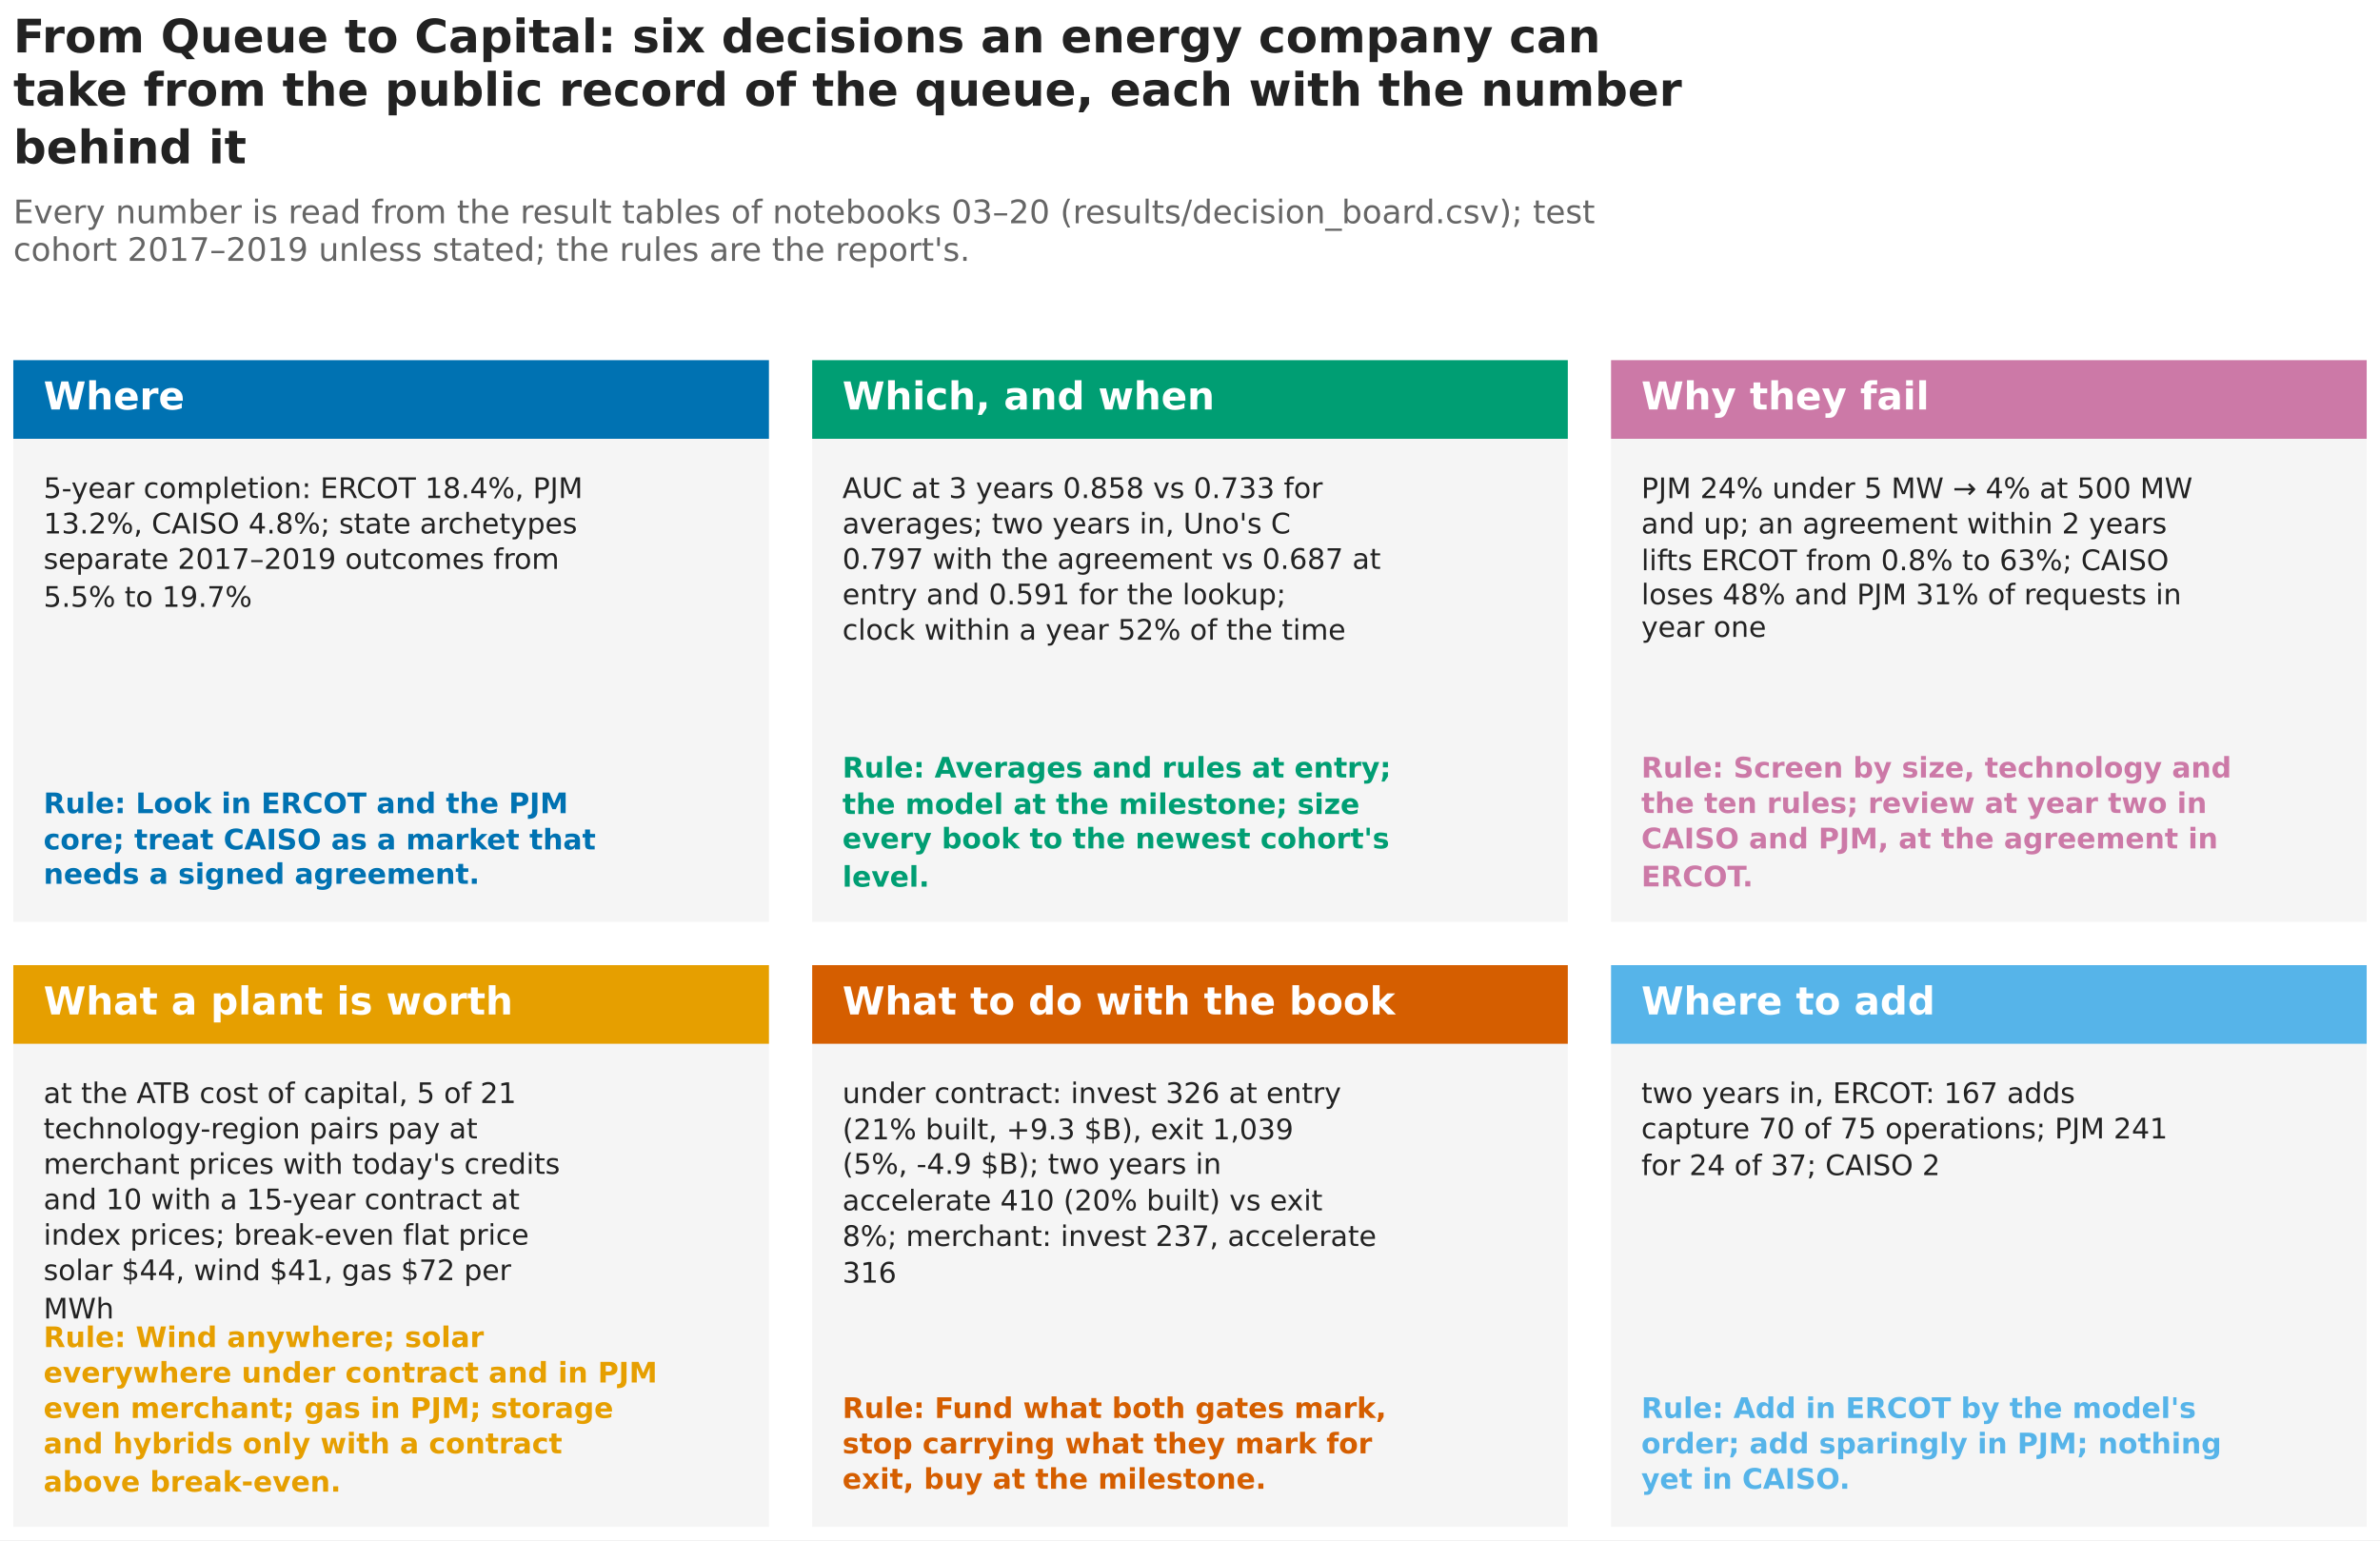
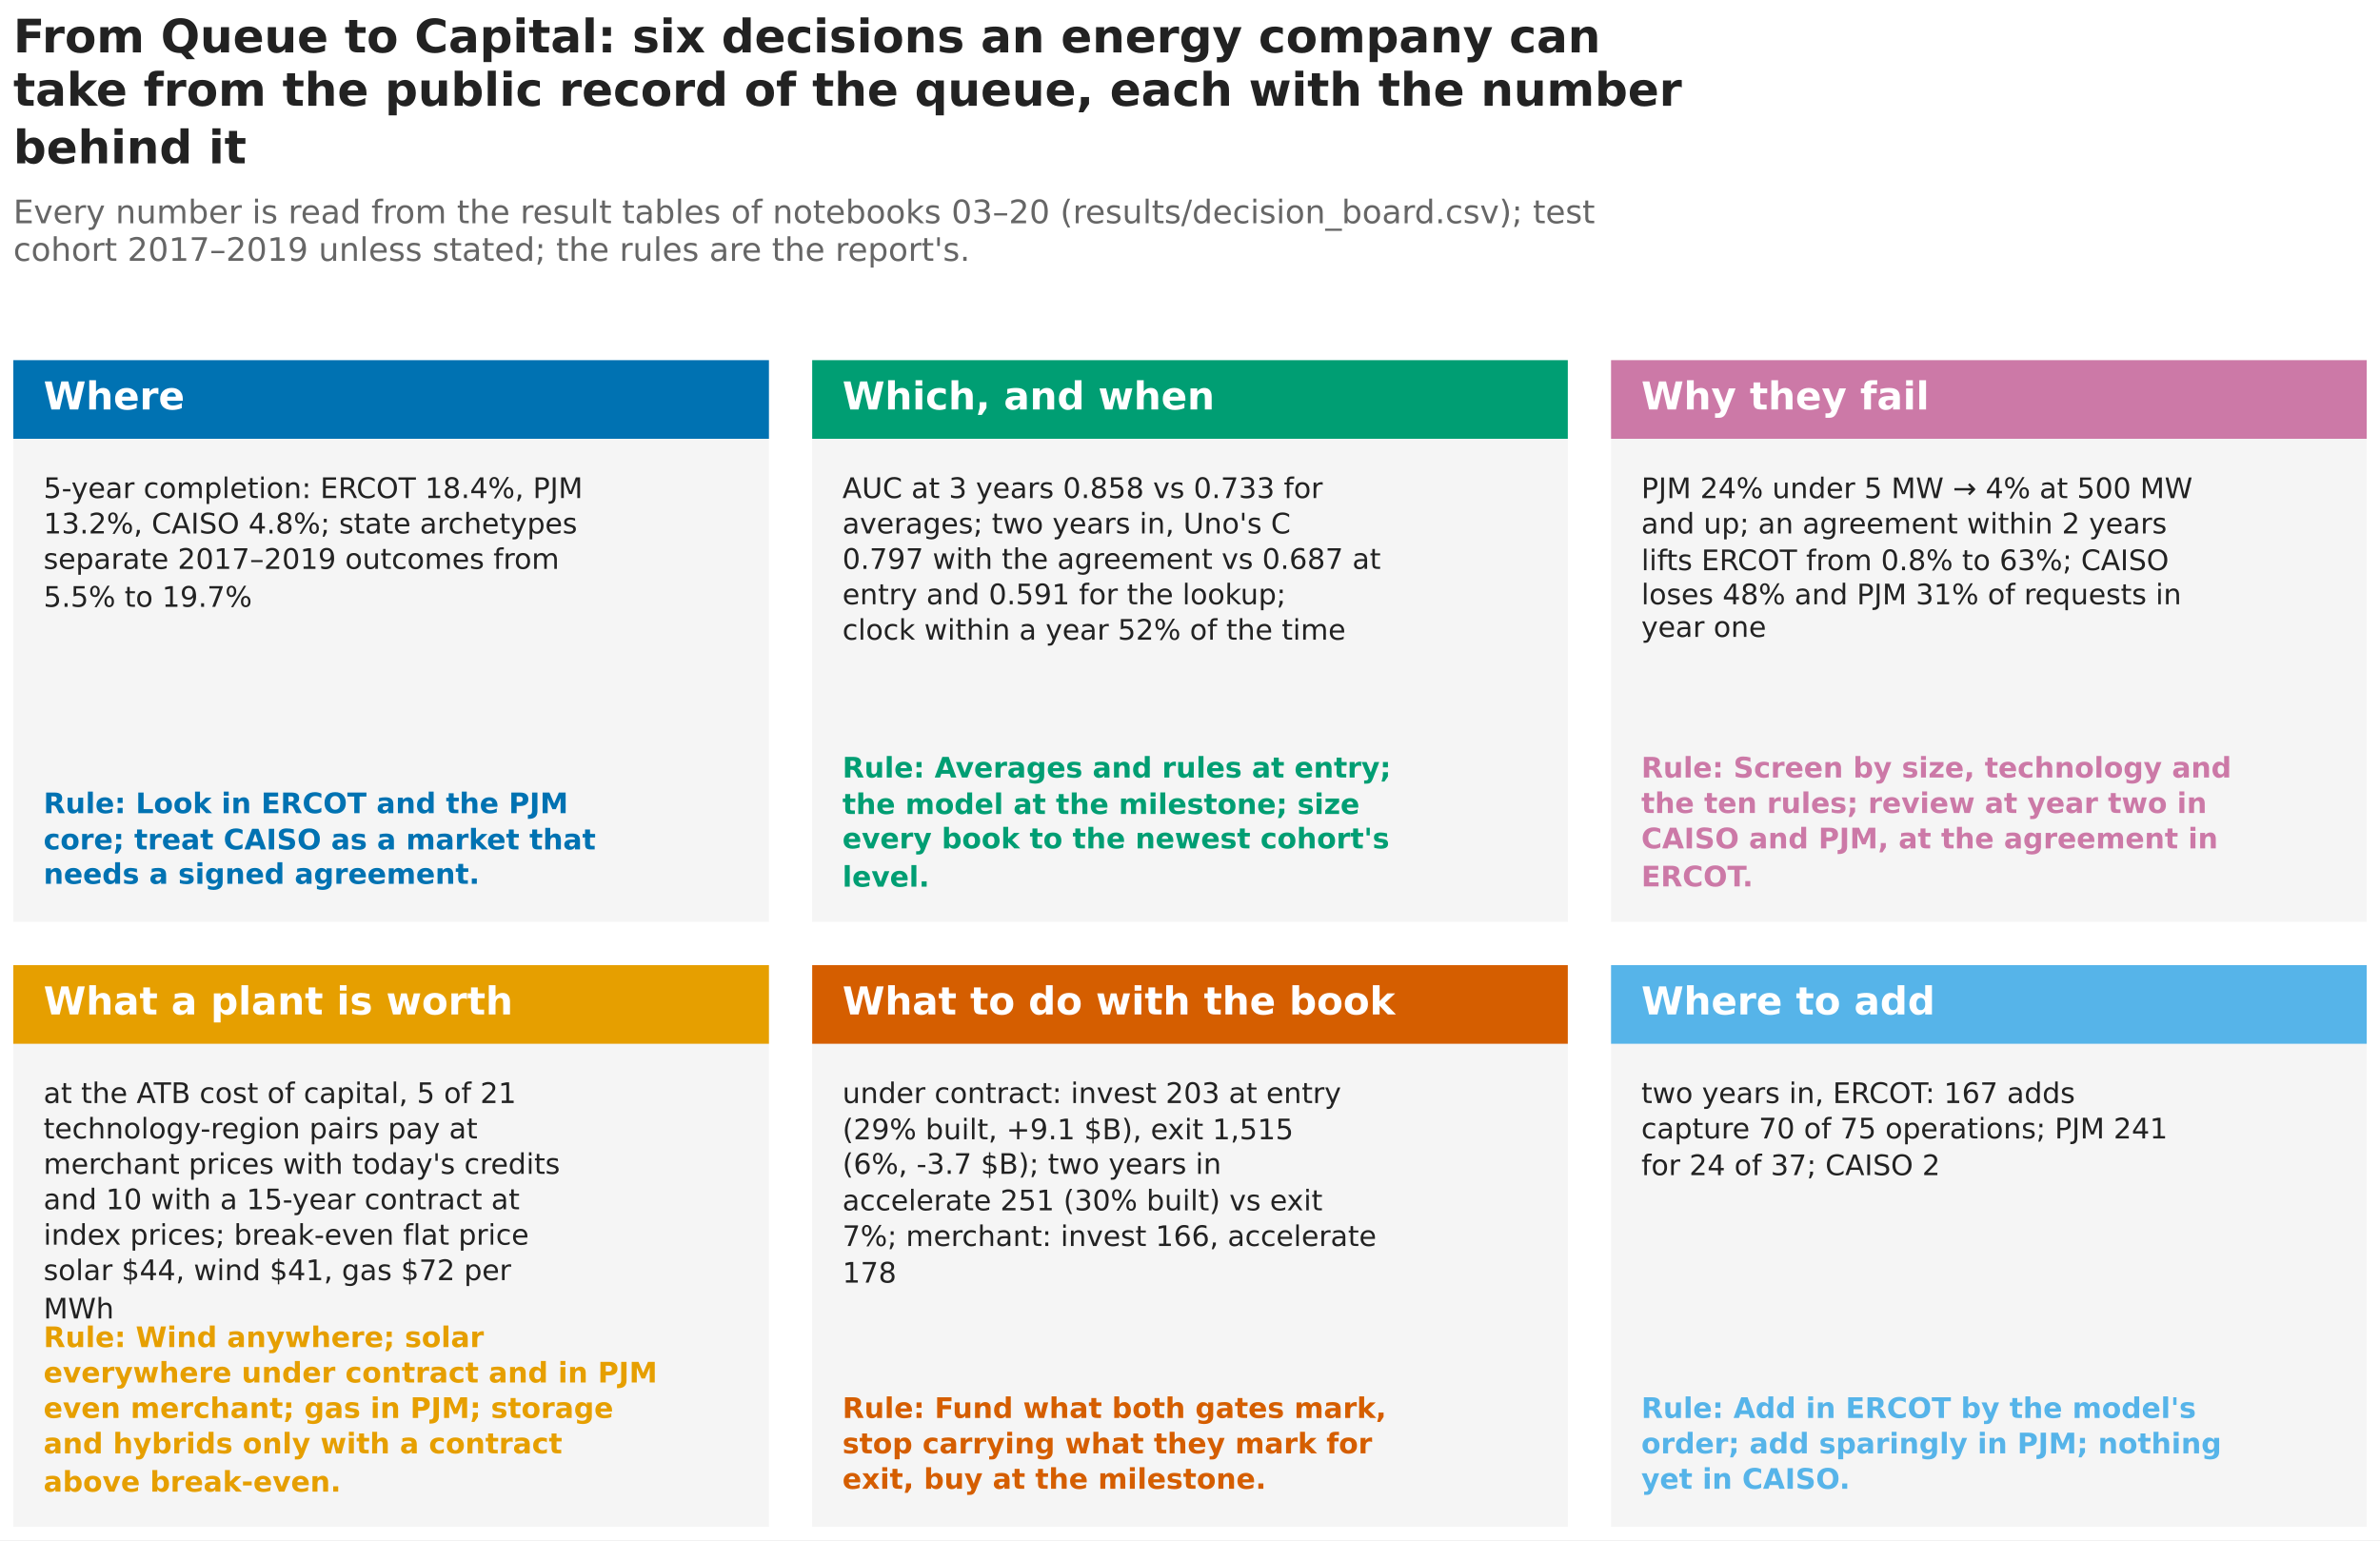
<svg xmlns="http://www.w3.org/2000/svg" width="772.56pt" height="500.04pt" viewBox="0 0 772.56 500.04" version="1.1">
  <defs>
    <style type="text/css">*{stroke-linejoin: round; stroke-linecap: butt}</style>
  </defs>
  <g id="figure_1">
    <g id="patch_1">
      <path d="M 0 500.04  L 772.56 500.04  L 772.56 0  L 0 0  z " style="fill: #ffffff" />
    </g>
    <g id="axes_1">
      <g id="patch_2">
        <path d="M 4.32 299.305  L 249.6 299.305  L 249.6 116.93  L 4.32 116.93  z " style="fill: #ffffff" />
      </g>
      <g id="matplotlib.axis_1" />
      <g id="matplotlib.axis_2" />
      <g id="patch_3">
        <path d="M 4.32 299.305  L 249.6 299.305  L 249.6 116.93  L 4.32 116.93  z " clip-path="url(#pfd504e07dd)" style="fill: #f5f5f5" />
      </g>
      <g id="patch_4">
        <path d="M 4.32 142.463  L 249.6 142.463  L 249.6 116.93  L 4.32 116.93  z " clip-path="url(#pfd504e07dd)" style="fill: #0072b2" />
      </g>
      <g id="text_1">
        <text style="font-weight: 700; font-size: 12.5px; font-family: 'DejaVu Sans', 'Bitstream Vera Sans', 'Computer Modern Sans Serif', 'Lucida Grande', 'Verdana', 'Geneva', 'Lucid', 'Arial', 'Helvetica', 'Avant Garde', sans-serif; text-anchor: start; fill: #ffffff" x="14.131" y="132.944" transform="rotate(-0 14.1312 132.9442)">Where</text>
      </g>
      <g id="text_2">
        <text style="font-size: 9.2px; font-family: 'DejaVu Sans', 'Bitstream Vera Sans', 'Computer Modern Sans Serif', 'Lucida Grande', 'Verdana', 'Geneva', 'Lucid', 'Arial', 'Helvetica', 'Avant Garde', sans-serif; fill: #222222" transform="translate(14.1312 161.694)">5-year completion: ERCOT 18.4%, PJM</text>
        <text style="font-size: 9.2px; font-family: 'DejaVu Sans', 'Bitstream Vera Sans', 'Computer Modern Sans Serif', 'Lucida Grande', 'Verdana', 'Geneva', 'Lucid', 'Arial', 'Helvetica', 'Avant Garde', sans-serif; fill: #222222" transform="translate(14.1312 173.194)">13.2%, CAISO 4.8%; state archetypes</text>
        <text style="font-size: 9.2px; font-family: 'DejaVu Sans', 'Bitstream Vera Sans', 'Computer Modern Sans Serif', 'Lucida Grande', 'Verdana', 'Geneva', 'Lucid', 'Arial', 'Helvetica', 'Avant Garde', sans-serif; fill: #222222" transform="translate(14.1312 184.694)">separate 2017–2019 outcomes from</text>
        <text style="font-size: 9.2px; font-family: 'DejaVu Sans', 'Bitstream Vera Sans', 'Computer Modern Sans Serif', 'Lucida Grande', 'Verdana', 'Geneva', 'Lucid', 'Arial', 'Helvetica', 'Avant Garde', sans-serif; fill: #222222" transform="translate(14.1312 197.004)">5.5% to 19.7%</text>
      </g>
      <g id="text_3">
        <text style="font-weight: 700; font-size: 9.2px; font-family: 'DejaVu Sans', 'Bitstream Vera Sans', 'Computer Modern Sans Serif', 'Lucida Grande', 'Verdana', 'Geneva', 'Lucid', 'Arial', 'Helvetica', 'Avant Garde', sans-serif; fill: #0072b2" transform="translate(14.1312 264.011)">Rule: Look in ERCOT and the PJM</text>
        <text style="font-weight: 700; font-size: 9.2px; font-family: 'DejaVu Sans', 'Bitstream Vera Sans', 'Computer Modern Sans Serif', 'Lucida Grande', 'Verdana', 'Geneva', 'Lucid', 'Arial', 'Helvetica', 'Avant Garde', sans-serif; fill: #0072b2" transform="translate(14.1312 275.7784)">core; treat CAISO as a market that</text>
        <text style="font-weight: 700; font-size: 9.2px; font-family: 'DejaVu Sans', 'Bitstream Vera Sans', 'Computer Modern Sans Serif', 'Lucida Grande', 'Verdana', 'Geneva', 'Lucid', 'Arial', 'Helvetica', 'Avant Garde', sans-serif; fill: #0072b2" transform="translate(14.1312 286.9391)">needs a signed agreement.</text>
      </g>
    </g>
    <g id="axes_2">
      <g id="patch_5">
        <path d="M 263.64 299.305  L 508.92 299.305  L 508.92 116.93  L 263.64 116.93  z " style="fill: #ffffff" />
      </g>
      <g id="matplotlib.axis_3" />
      <g id="matplotlib.axis_4" />
      <g id="patch_6">
        <path d="M 263.64 299.305  L 508.92 299.305  L 508.92 116.93  L 263.64 116.93  z " clip-path="url(#p5af5b78119)" style="fill: #f5f5f5" />
      </g>
      <g id="patch_7">
        <path d="M 263.64 142.463  L 508.92 142.463  L 508.92 116.93  L 263.64 116.93  z " clip-path="url(#p5af5b78119)" style="fill: #009e73" />
      </g>
      <g id="text_4">
        <text style="font-weight: 700; font-size: 12.5px; font-family: 'DejaVu Sans', 'Bitstream Vera Sans', 'Computer Modern Sans Serif', 'Lucida Grande', 'Verdana', 'Geneva', 'Lucid', 'Arial', 'Helvetica', 'Avant Garde', sans-serif; text-anchor: start; fill: #ffffff" x="273.451" y="132.944" transform="rotate(-0 273.4512 132.9442)">Which, and when</text>
      </g>
      <g id="text_5">
        <text style="font-size: 9.2px; font-family: 'DejaVu Sans', 'Bitstream Vera Sans', 'Computer Modern Sans Serif', 'Lucida Grande', 'Verdana', 'Geneva', 'Lucid', 'Arial', 'Helvetica', 'Avant Garde', sans-serif; fill: #222222" transform="translate(273.4512 161.694)">AUC at 3 years 0.858 vs 0.733 for</text>
        <text style="font-size: 9.2px; font-family: 'DejaVu Sans', 'Bitstream Vera Sans', 'Computer Modern Sans Serif', 'Lucida Grande', 'Verdana', 'Geneva', 'Lucid', 'Arial', 'Helvetica', 'Avant Garde', sans-serif; fill: #222222" transform="translate(273.4512 173.194)">averages; two years in, Uno's C</text>
        <text style="font-size: 9.2px; font-family: 'DejaVu Sans', 'Bitstream Vera Sans', 'Computer Modern Sans Serif', 'Lucida Grande', 'Verdana', 'Geneva', 'Lucid', 'Arial', 'Helvetica', 'Avant Garde', sans-serif; fill: #222222" transform="translate(273.4512 184.694)">0.797 with the agreement vs 0.687 at</text>
        <text style="font-size: 9.2px; font-family: 'DejaVu Sans', 'Bitstream Vera Sans', 'Computer Modern Sans Serif', 'Lucida Grande', 'Verdana', 'Geneva', 'Lucid', 'Arial', 'Helvetica', 'Avant Garde', sans-serif; fill: #222222" transform="translate(273.4512 196.194)">entry and 0.591 for the lookup;</text>
        <text style="font-size: 9.2px; font-family: 'DejaVu Sans', 'Bitstream Vera Sans', 'Computer Modern Sans Serif', 'Lucida Grande', 'Verdana', 'Geneva', 'Lucid', 'Arial', 'Helvetica', 'Avant Garde', sans-serif; fill: #222222" transform="translate(273.4512 207.694)">clock within a year 52% of the time</text>
      </g>
      <g id="text_6">
        <text style="font-weight: 700; font-size: 9.2px; font-family: 'DejaVu Sans', 'Bitstream Vera Sans', 'Computer Modern Sans Serif', 'Lucida Grande', 'Verdana', 'Geneva', 'Lucid', 'Arial', 'Helvetica', 'Avant Garde', sans-serif; fill: #009e73" transform="translate(273.4512 252.4391)">Rule: Averages and rules at entry;</text>
        <text style="font-weight: 700; font-size: 9.2px; font-family: 'DejaVu Sans', 'Bitstream Vera Sans', 'Computer Modern Sans Serif', 'Lucida Grande', 'Verdana', 'Geneva', 'Lucid', 'Arial', 'Helvetica', 'Avant Garde', sans-serif; fill: #009e73" transform="translate(273.4512 264.2784)">the model at the milestone; size</text>
        <text style="font-weight: 700; font-size: 9.2px; font-family: 'DejaVu Sans', 'Bitstream Vera Sans', 'Computer Modern Sans Serif', 'Lucida Grande', 'Verdana', 'Geneva', 'Lucid', 'Arial', 'Helvetica', 'Avant Garde', sans-serif; fill: #009e73" transform="translate(273.4512 275.4391)">every book to the newest cohort's</text>
        <text style="font-weight: 700; font-size: 9.2px; font-family: 'DejaVu Sans', 'Bitstream Vera Sans', 'Computer Modern Sans Serif', 'Lucida Grande', 'Verdana', 'Geneva', 'Lucid', 'Arial', 'Helvetica', 'Avant Garde', sans-serif; fill: #009e73" transform="translate(273.4512 287.8663)">level.</text>
      </g>
    </g>
    <g id="axes_3">
      <g id="patch_8">
        <path d="M 522.96 299.305  L 768.24 299.305  L 768.24 116.93  L 522.96 116.93  z " style="fill: #ffffff" />
      </g>
      <g id="matplotlib.axis_5" />
      <g id="matplotlib.axis_6" />
      <g id="patch_9">
        <path d="M 522.96 299.305  L 768.24 299.305  L 768.24 116.93  L 522.96 116.93  z " clip-path="url(#pfd25209f2c)" style="fill: #f5f5f5" />
      </g>
      <g id="patch_10">
        <path d="M 522.96 142.463  L 768.24 142.463  L 768.24 116.93  L 522.96 116.93  z " clip-path="url(#pfd25209f2c)" style="fill: #cc79a7" />
      </g>
      <g id="text_7">
        <text style="font-weight: 700; font-size: 12.5px; font-family: 'DejaVu Sans', 'Bitstream Vera Sans', 'Computer Modern Sans Serif', 'Lucida Grande', 'Verdana', 'Geneva', 'Lucid', 'Arial', 'Helvetica', 'Avant Garde', sans-serif; text-anchor: start; fill: #ffffff" x="532.771" y="132.944" transform="rotate(-0 532.7712 132.9442)">Why they fail</text>
      </g>
      <g id="text_8">
        <text style="font-size: 9.2px; font-family: 'DejaVu Sans', 'Bitstream Vera Sans', 'Computer Modern Sans Serif', 'Lucida Grande', 'Verdana', 'Geneva', 'Lucid', 'Arial', 'Helvetica', 'Avant Garde', sans-serif; fill: #222222" transform="translate(532.7712 161.7299)">PJM 24% under 5 MW → 4% at 500 MW</text>
        <text style="font-size: 9.2px; font-family: 'DejaVu Sans', 'Bitstream Vera Sans', 'Computer Modern Sans Serif', 'Lucida Grande', 'Verdana', 'Geneva', 'Lucid', 'Arial', 'Helvetica', 'Avant Garde', sans-serif; fill: #222222" transform="translate(532.7712 173.194)">and up; an agreement within 2 years</text>
        <text style="font-size: 9.2px; font-family: 'DejaVu Sans', 'Bitstream Vera Sans', 'Computer Modern Sans Serif', 'Lucida Grande', 'Verdana', 'Geneva', 'Lucid', 'Arial', 'Helvetica', 'Avant Garde', sans-serif; fill: #222222" transform="translate(532.7712 185.1159)">lifts ERCOT from 0.8% to 63%; CAISO</text>
        <text style="font-size: 9.2px; font-family: 'DejaVu Sans', 'Bitstream Vera Sans', 'Computer Modern Sans Serif', 'Lucida Grande', 'Verdana', 'Geneva', 'Lucid', 'Arial', 'Helvetica', 'Avant Garde', sans-serif; fill: #222222" transform="translate(532.7712 196.194)">loses 48% and PJM 31% of requests in</text>
        <text style="font-size: 9.2px; font-family: 'DejaVu Sans', 'Bitstream Vera Sans', 'Computer Modern Sans Serif', 'Lucida Grande', 'Verdana', 'Geneva', 'Lucid', 'Arial', 'Helvetica', 'Avant Garde', sans-serif; fill: #222222" transform="translate(532.7712 206.7747)">year one</text>
      </g>
      <g id="text_9">
        <text style="font-weight: 700; font-size: 9.2px; font-family: 'DejaVu Sans', 'Bitstream Vera Sans', 'Computer Modern Sans Serif', 'Lucida Grande', 'Verdana', 'Geneva', 'Lucid', 'Arial', 'Helvetica', 'Avant Garde', sans-serif; fill: #cc79a7" transform="translate(532.7712 252.4391)">Rule: Screen by size, technology and</text>
        <text style="font-weight: 700; font-size: 9.2px; font-family: 'DejaVu Sans', 'Bitstream Vera Sans', 'Computer Modern Sans Serif', 'Lucida Grande', 'Verdana', 'Geneva', 'Lucid', 'Arial', 'Helvetica', 'Avant Garde', sans-serif; fill: #cc79a7" transform="translate(532.7712 263.9391)">the ten rules; review at year two in</text>
        <text style="font-weight: 700; font-size: 9.2px; font-family: 'DejaVu Sans', 'Bitstream Vera Sans', 'Computer Modern Sans Serif', 'Lucida Grande', 'Verdana', 'Geneva', 'Lucid', 'Arial', 'Helvetica', 'Avant Garde', sans-serif; fill: #cc79a7" transform="translate(532.7712 275.4391)">CAISO and PJM, at the agreement in</text>
        <text style="font-weight: 700; font-size: 9.2px; font-family: 'DejaVu Sans', 'Bitstream Vera Sans', 'Computer Modern Sans Serif', 'Lucida Grande', 'Verdana', 'Geneva', 'Lucid', 'Arial', 'Helvetica', 'Avant Garde', sans-serif; fill: #cc79a7" transform="translate(532.7712 287.7851)">ERCOT.</text>
      </g>
    </g>
    <g id="axes_4">
      <g id="patch_11">
        <path d="M 4.32 495.72  L 249.6 495.72  L 249.6 313.345  L 4.32 313.345  z " style="fill: #ffffff" />
      </g>
      <g id="matplotlib.axis_7" />
      <g id="matplotlib.axis_8" />
      <g id="patch_12">
        <path d="M 4.32 495.72  L 249.6 495.72  L 249.6 313.345  L 4.32 313.345  z " clip-path="url(#p42c95dcddb)" style="fill: #f5f5f5" />
      </g>
      <g id="patch_13">
        <path d="M 4.32 338.878  L 249.6 338.878  L 249.6 313.345  L 4.32 313.345  z " clip-path="url(#p42c95dcddb)" style="fill: #e69f00" />
      </g>
      <g id="text_10">
        <text style="font-weight: 700; font-size: 12.5px; font-family: 'DejaVu Sans', 'Bitstream Vera Sans', 'Computer Modern Sans Serif', 'Lucida Grande', 'Verdana', 'Geneva', 'Lucid', 'Arial', 'Helvetica', 'Avant Garde', sans-serif; text-anchor: start; fill: #ffffff" x="14.131" y="329.359" transform="rotate(-0 14.1312 329.359)">What a plant is worth</text>
      </g>
      <g id="text_11">
        <text style="font-size: 9.2px; font-family: 'DejaVu Sans', 'Bitstream Vera Sans', 'Computer Modern Sans Serif', 'Lucida Grande', 'Verdana', 'Geneva', 'Lucid', 'Arial', 'Helvetica', 'Avant Garde', sans-serif; fill: #222222" transform="translate(14.1312 358.1088)">at the ATB cost of capital, 5 of 21</text>
        <text style="font-size: 9.2px; font-family: 'DejaVu Sans', 'Bitstream Vera Sans', 'Computer Modern Sans Serif', 'Lucida Grande', 'Verdana', 'Geneva', 'Lucid', 'Arial', 'Helvetica', 'Avant Garde', sans-serif; fill: #222222" transform="translate(14.1312 369.6088)">technology-region pairs pay at</text>
        <text style="font-size: 9.2px; font-family: 'DejaVu Sans', 'Bitstream Vera Sans', 'Computer Modern Sans Serif', 'Lucida Grande', 'Verdana', 'Geneva', 'Lucid', 'Arial', 'Helvetica', 'Avant Garde', sans-serif; fill: #222222" transform="translate(14.1312 381.1088)">merchant prices with today's credits</text>
        <text style="font-size: 9.2px; font-family: 'DejaVu Sans', 'Bitstream Vera Sans', 'Computer Modern Sans Serif', 'Lucida Grande', 'Verdana', 'Geneva', 'Lucid', 'Arial', 'Helvetica', 'Avant Garde', sans-serif; fill: #222222" transform="translate(14.1312 392.6088)">and 10 with a 15-year contract at</text>
        <text style="font-size: 9.2px; font-family: 'DejaVu Sans', 'Bitstream Vera Sans', 'Computer Modern Sans Serif', 'Lucida Grande', 'Verdana', 'Geneva', 'Lucid', 'Arial', 'Helvetica', 'Avant Garde', sans-serif; fill: #222222" transform="translate(14.1312 404.1088)">index prices; break-even flat price</text>
        <text style="font-size: 9.2px; font-family: 'DejaVu Sans', 'Bitstream Vera Sans', 'Computer Modern Sans Serif', 'Lucida Grande', 'Verdana', 'Geneva', 'Lucid', 'Arial', 'Helvetica', 'Avant Garde', sans-serif; fill: #222222" transform="translate(14.1312 415.6088)">solar $44, wind $41, gas $72 per</text>
        <text style="font-size: 9.2px; font-family: 'DejaVu Sans', 'Bitstream Vera Sans', 'Computer Modern Sans Serif', 'Lucida Grande', 'Verdana', 'Geneva', 'Lucid', 'Arial', 'Helvetica', 'Avant Garde', sans-serif; fill: #222222" transform="translate(14.1312 428.0654)">MWh</text>
      </g>
      <g id="text_12">
        <text style="font-weight: 700; font-size: 9.2px; font-family: 'DejaVu Sans', 'Bitstream Vera Sans', 'Computer Modern Sans Serif', 'Lucida Grande', 'Verdana', 'Geneva', 'Lucid', 'Arial', 'Helvetica', 'Avant Garde', sans-serif; fill: #e69f00" transform="translate(14.1312 437.3539)">Rule: Wind anywhere; solar</text>
        <text style="font-weight: 700; font-size: 9.2px; font-family: 'DejaVu Sans', 'Bitstream Vera Sans', 'Computer Modern Sans Serif', 'Lucida Grande', 'Verdana', 'Geneva', 'Lucid', 'Arial', 'Helvetica', 'Avant Garde', sans-serif; fill: #e69f00" transform="translate(14.1312 448.8539)">everywhere under contract and in PJM</text>
        <text style="font-weight: 700; font-size: 9.2px; font-family: 'DejaVu Sans', 'Bitstream Vera Sans', 'Computer Modern Sans Serif', 'Lucida Grande', 'Verdana', 'Geneva', 'Lucid', 'Arial', 'Helvetica', 'Avant Garde', sans-serif; fill: #e69f00" transform="translate(14.1312 460.3539)">even merchant; gas in PJM; storage</text>
        <text style="font-weight: 700; font-size: 9.2px; font-family: 'DejaVu Sans', 'Bitstream Vera Sans', 'Computer Modern Sans Serif', 'Lucida Grande', 'Verdana', 'Geneva', 'Lucid', 'Arial', 'Helvetica', 'Avant Garde', sans-serif; fill: #e69f00" transform="translate(14.1312 471.8539)">and hybrids only with a contract</text>
        <text style="font-weight: 700; font-size: 9.2px; font-family: 'DejaVu Sans', 'Bitstream Vera Sans', 'Computer Modern Sans Serif', 'Lucida Grande', 'Verdana', 'Geneva', 'Lucid', 'Arial', 'Helvetica', 'Avant Garde', sans-serif; fill: #e69f00" transform="translate(14.1312 484.2811)">above break-even.</text>
      </g>
    </g>
    <g id="axes_5">
      <g id="patch_14">
        <path d="M 263.64 495.72  L 508.92 495.72  L 508.92 313.345  L 263.64 313.345  z " style="fill: #ffffff" />
      </g>
      <g id="matplotlib.axis_9" />
      <g id="matplotlib.axis_10" />
      <g id="patch_15">
        <path d="M 263.64 495.72  L 508.92 495.72  L 508.92 313.345  L 263.64 313.345  z " clip-path="url(#pb4313a6fc7)" style="fill: #f5f5f5" />
      </g>
      <g id="patch_16">
        <path d="M 263.64 338.878  L 508.92 338.878  L 508.92 313.345  L 263.64 313.345  z " clip-path="url(#pb4313a6fc7)" style="fill: #d55e00" />
      </g>
      <g id="text_13">
        <text style="font-weight: 700; font-size: 12.5px; font-family: 'DejaVu Sans', 'Bitstream Vera Sans', 'Computer Modern Sans Serif', 'Lucida Grande', 'Verdana', 'Geneva', 'Lucid', 'Arial', 'Helvetica', 'Avant Garde', sans-serif; text-anchor: start; fill: #ffffff" x="273.451" y="329.359" transform="rotate(-0 273.4512 329.359)">What to do with the book</text>
      </g>
      <g id="text_14">
-         <text style="font-size: 9.2px; font-family: 'DejaVu Sans', 'Bitstream Vera Sans', 'Computer Modern Sans Serif', 'Lucida Grande', 'Verdana', 'Geneva', 'Lucid', 'Arial', 'Helvetica', 'Avant Garde', sans-serif; fill: #222222" transform="translate(273.4512 358.1088)">under contract: invest 326 at entry</text>
-         <text style="font-size: 9.2px; font-family: 'DejaVu Sans', 'Bitstream Vera Sans', 'Computer Modern Sans Serif', 'Lucida Grande', 'Verdana', 'Geneva', 'Lucid', 'Arial', 'Helvetica', 'Avant Garde', sans-serif; fill: #222222" transform="translate(273.4512 369.8891)">(21% built, +9.3 $B), exit 1,039</text>
-         <text style="font-size: 9.2px; font-family: 'DejaVu Sans', 'Bitstream Vera Sans', 'Computer Modern Sans Serif', 'Lucida Grande', 'Verdana', 'Geneva', 'Lucid', 'Arial', 'Helvetica', 'Avant Garde', sans-serif; fill: #222222" transform="translate(273.4512 381.1088)">(5%, -4.9 $B); two years in</text>
-         <text style="font-size: 9.2px; font-family: 'DejaVu Sans', 'Bitstream Vera Sans', 'Computer Modern Sans Serif', 'Lucida Grande', 'Verdana', 'Geneva', 'Lucid', 'Arial', 'Helvetica', 'Avant Garde', sans-serif; fill: #222222" transform="translate(273.4512 392.9588)">accelerate 410 (20% built) vs exit</text>
-         <text style="font-size: 9.2px; font-family: 'DejaVu Sans', 'Bitstream Vera Sans', 'Computer Modern Sans Serif', 'Lucida Grande', 'Verdana', 'Geneva', 'Lucid', 'Arial', 'Helvetica', 'Avant Garde', sans-serif; fill: #222222" transform="translate(273.4512 404.5307)">8%; merchant: invest 237, accelerate</text>
-         <text style="font-size: 9.2px; font-family: 'DejaVu Sans', 'Bitstream Vera Sans', 'Computer Modern Sans Serif', 'Lucida Grande', 'Verdana', 'Geneva', 'Lucid', 'Arial', 'Helvetica', 'Avant Garde', sans-serif; fill: #222222" transform="translate(273.4512 416.4188)">316</text>
+         <text style="font-size: 9.2px; font-family: 'DejaVu Sans', 'Bitstream Vera Sans', 'Computer Modern Sans Serif', 'Lucida Grande', 'Verdana', 'Geneva', 'Lucid', 'Arial', 'Helvetica', 'Avant Garde', sans-serif; fill: #222222" transform="translate(273.4512 358.1088)">under contract: invest 203 at entry</text>
+         <text style="font-size: 9.2px; font-family: 'DejaVu Sans', 'Bitstream Vera Sans', 'Computer Modern Sans Serif', 'Lucida Grande', 'Verdana', 'Geneva', 'Lucid', 'Arial', 'Helvetica', 'Avant Garde', sans-serif; fill: #222222" transform="translate(273.4512 369.8891)">(29% built, +9.1 $B), exit 1,515</text>
+         <text style="font-size: 9.2px; font-family: 'DejaVu Sans', 'Bitstream Vera Sans', 'Computer Modern Sans Serif', 'Lucida Grande', 'Verdana', 'Geneva', 'Lucid', 'Arial', 'Helvetica', 'Avant Garde', sans-serif; fill: #222222" transform="translate(273.4512 381.1088)">(6%, -3.7 $B); two years in</text>
+         <text style="font-size: 9.2px; font-family: 'DejaVu Sans', 'Bitstream Vera Sans', 'Computer Modern Sans Serif', 'Lucida Grande', 'Verdana', 'Geneva', 'Lucid', 'Arial', 'Helvetica', 'Avant Garde', sans-serif; fill: #222222" transform="translate(273.4512 392.9588)">accelerate 251 (30% built) vs exit</text>
+         <text style="font-size: 9.2px; font-family: 'DejaVu Sans', 'Bitstream Vera Sans', 'Computer Modern Sans Serif', 'Lucida Grande', 'Verdana', 'Geneva', 'Lucid', 'Arial', 'Helvetica', 'Avant Garde', sans-serif; fill: #222222" transform="translate(273.4512 404.5307)">7%; merchant: invest 166, accelerate</text>
+         <text style="font-size: 9.2px; font-family: 'DejaVu Sans', 'Bitstream Vera Sans', 'Computer Modern Sans Serif', 'Lucida Grande', 'Verdana', 'Geneva', 'Lucid', 'Arial', 'Helvetica', 'Avant Garde', sans-serif; fill: #222222" transform="translate(273.4512 416.4188)">178</text>
      </g>
      <g id="text_15">
        <text style="font-weight: 700; font-size: 9.2px; font-family: 'DejaVu Sans', 'Bitstream Vera Sans', 'Computer Modern Sans Serif', 'Lucida Grande', 'Verdana', 'Geneva', 'Lucid', 'Arial', 'Helvetica', 'Avant Garde', sans-serif; fill: #d55e00" transform="translate(273.4512 460.3539)">Rule: Fund what both gates mark,</text>
        <text style="font-weight: 700; font-size: 9.2px; font-family: 'DejaVu Sans', 'Bitstream Vera Sans', 'Computer Modern Sans Serif', 'Lucida Grande', 'Verdana', 'Geneva', 'Lucid', 'Arial', 'Helvetica', 'Avant Garde', sans-serif; fill: #d55e00" transform="translate(273.4512 471.8539)">stop carrying what they mark for</text>
        <text style="font-weight: 700; font-size: 9.2px; font-family: 'DejaVu Sans', 'Bitstream Vera Sans', 'Computer Modern Sans Serif', 'Lucida Grande', 'Verdana', 'Geneva', 'Lucid', 'Arial', 'Helvetica', 'Avant Garde', sans-serif; fill: #d55e00" transform="translate(273.4512 483.3539)">exit, buy at the milestone.</text>
      </g>
    </g>
    <g id="axes_6">
      <g id="patch_17">
        <path d="M 522.96 495.72  L 768.24 495.72  L 768.24 313.345  L 522.96 313.345  z " style="fill: #ffffff" />
      </g>
      <g id="matplotlib.axis_11" />
      <g id="matplotlib.axis_12" />
      <g id="patch_18">
        <path d="M 522.96 495.72  L 768.24 495.72  L 768.24 313.345  L 522.96 313.345  z " clip-path="url(#p84364fb3a2)" style="fill: #f5f5f5" />
      </g>
      <g id="patch_19">
        <path d="M 522.96 338.878  L 768.24 338.878  L 768.24 313.345  L 522.96 313.345  z " clip-path="url(#p84364fb3a2)" style="fill: #56b4e9" />
      </g>
      <g id="text_16">
        <text style="font-weight: 700; font-size: 12.5px; font-family: 'DejaVu Sans', 'Bitstream Vera Sans', 'Computer Modern Sans Serif', 'Lucida Grande', 'Verdana', 'Geneva', 'Lucid', 'Arial', 'Helvetica', 'Avant Garde', sans-serif; text-anchor: start; fill: #ffffff" x="532.771" y="329.359" transform="rotate(-0 532.7712 329.359)">Where to add</text>
      </g>
      <g id="text_17">
        <text style="font-size: 9.2px; font-family: 'DejaVu Sans', 'Bitstream Vera Sans', 'Computer Modern Sans Serif', 'Lucida Grande', 'Verdana', 'Geneva', 'Lucid', 'Arial', 'Helvetica', 'Avant Garde', sans-serif; fill: #222222" transform="translate(532.7712 358.1088)">two years in, ERCOT: 167 adds</text>
        <text style="font-size: 9.2px; font-family: 'DejaVu Sans', 'Bitstream Vera Sans', 'Computer Modern Sans Serif', 'Lucida Grande', 'Verdana', 'Geneva', 'Lucid', 'Arial', 'Helvetica', 'Avant Garde', sans-serif; fill: #222222" transform="translate(532.7712 369.6088)">capture 70 of 75 operations; PJM 241</text>
        <text style="font-size: 9.2px; font-family: 'DejaVu Sans', 'Bitstream Vera Sans', 'Computer Modern Sans Serif', 'Lucida Grande', 'Verdana', 'Geneva', 'Lucid', 'Arial', 'Helvetica', 'Avant Garde', sans-serif; fill: #222222" transform="translate(532.7712 381.5307)">for 24 of 37; CAISO 2</text>
      </g>
      <g id="text_18">
        <text style="font-weight: 700; font-size: 9.2px; font-family: 'DejaVu Sans', 'Bitstream Vera Sans', 'Computer Modern Sans Serif', 'Lucida Grande', 'Verdana', 'Geneva', 'Lucid', 'Arial', 'Helvetica', 'Avant Garde', sans-serif; fill: #56b4e9" transform="translate(532.7712 460.3539)">Rule: Add in ERCOT by the model's</text>
        <text style="font-weight: 700; font-size: 9.2px; font-family: 'DejaVu Sans', 'Bitstream Vera Sans', 'Computer Modern Sans Serif', 'Lucida Grande', 'Verdana', 'Geneva', 'Lucid', 'Arial', 'Helvetica', 'Avant Garde', sans-serif; fill: #56b4e9" transform="translate(532.7712 471.8539)">order; add sparingly in PJM; nothing</text>
        <text style="font-weight: 700; font-size: 9.2px; font-family: 'DejaVu Sans', 'Bitstream Vera Sans', 'Computer Modern Sans Serif', 'Lucida Grande', 'Verdana', 'Geneva', 'Lucid', 'Arial', 'Helvetica', 'Avant Garde', sans-serif; fill: #56b4e9" transform="translate(532.7712 483.3539)">yet in CAISO.</text>
      </g>
    </g>
    <g id="text_19">
      <text style="font-weight: 700; font-size: 15px; font-family: 'DejaVu Sans', 'Bitstream Vera Sans', 'Computer Modern Sans Serif', 'Lucida Grande', 'Verdana', 'Geneva', 'Lucid', 'Arial', 'Helvetica', 'Avant Garde', sans-serif; fill: #222222" transform="translate(4.32 17.02547)">From Queue to Capital: six decisions an energy company can</text>
      <text style="font-weight: 700; font-size: 15px; font-family: 'DejaVu Sans', 'Bitstream Vera Sans', 'Computer Modern Sans Serif', 'Lucida Grande', 'Verdana', 'Geneva', 'Lucid', 'Arial', 'Helvetica', 'Avant Garde', sans-serif; fill: #222222" transform="translate(4.32 34.33406)">take from the public record of the queue, each with the number</text>
      <text style="font-weight: 700; font-size: 15px; font-family: 'DejaVu Sans', 'Bitstream Vera Sans', 'Computer Modern Sans Serif', 'Lucida Grande', 'Verdana', 'Geneva', 'Lucid', 'Arial', 'Helvetica', 'Avant Garde', sans-serif; fill: #222222" transform="translate(4.32 53.03719)">behind it</text>
    </g>
    <g id="text_20">
      <text style="font-size: 10.5px; font-family: 'DejaVu Sans', 'Bitstream Vera Sans', 'Computer Modern Sans Serif', 'Lucida Grande', 'Verdana', 'Geneva', 'Lucid', 'Arial', 'Helvetica', 'Avant Garde', sans-serif; fill: #666666" transform="translate(4.32 72.46923)">Every number is read from the result tables of notebooks 03–20 (results/decision_board.csv); test</text>
      <text style="font-size: 10.5px; font-family: 'DejaVu Sans', 'Bitstream Vera Sans', 'Computer Modern Sans Serif', 'Lucida Grande', 'Verdana', 'Geneva', 'Lucid', 'Arial', 'Helvetica', 'Avant Garde', sans-serif; fill: #666666" transform="translate(4.32 84.69024)">cohort 2017–2019 unless stated; the rules are the report's.</text>
    </g>
  </g>
  <defs>
    <clipPath id="pfd504e07dd">
      <rect x="4.32" y="116.93" width="245.28" height="182.375" />
    </clipPath>
    <clipPath id="p5af5b78119">
      <rect x="263.64" y="116.93" width="245.28" height="182.375" />
    </clipPath>
    <clipPath id="pfd25209f2c">
      <rect x="522.96" y="116.93" width="245.28" height="182.375" />
    </clipPath>
    <clipPath id="p42c95dcddb">
      <rect x="4.32" y="313.345" width="245.28" height="182.375" />
    </clipPath>
    <clipPath id="pb4313a6fc7">
      <rect x="263.64" y="313.345" width="245.28" height="182.375" />
    </clipPath>
    <clipPath id="p84364fb3a2">
      <rect x="522.96" y="313.345" width="245.28" height="182.375" />
    </clipPath>
  </defs>
</svg>
